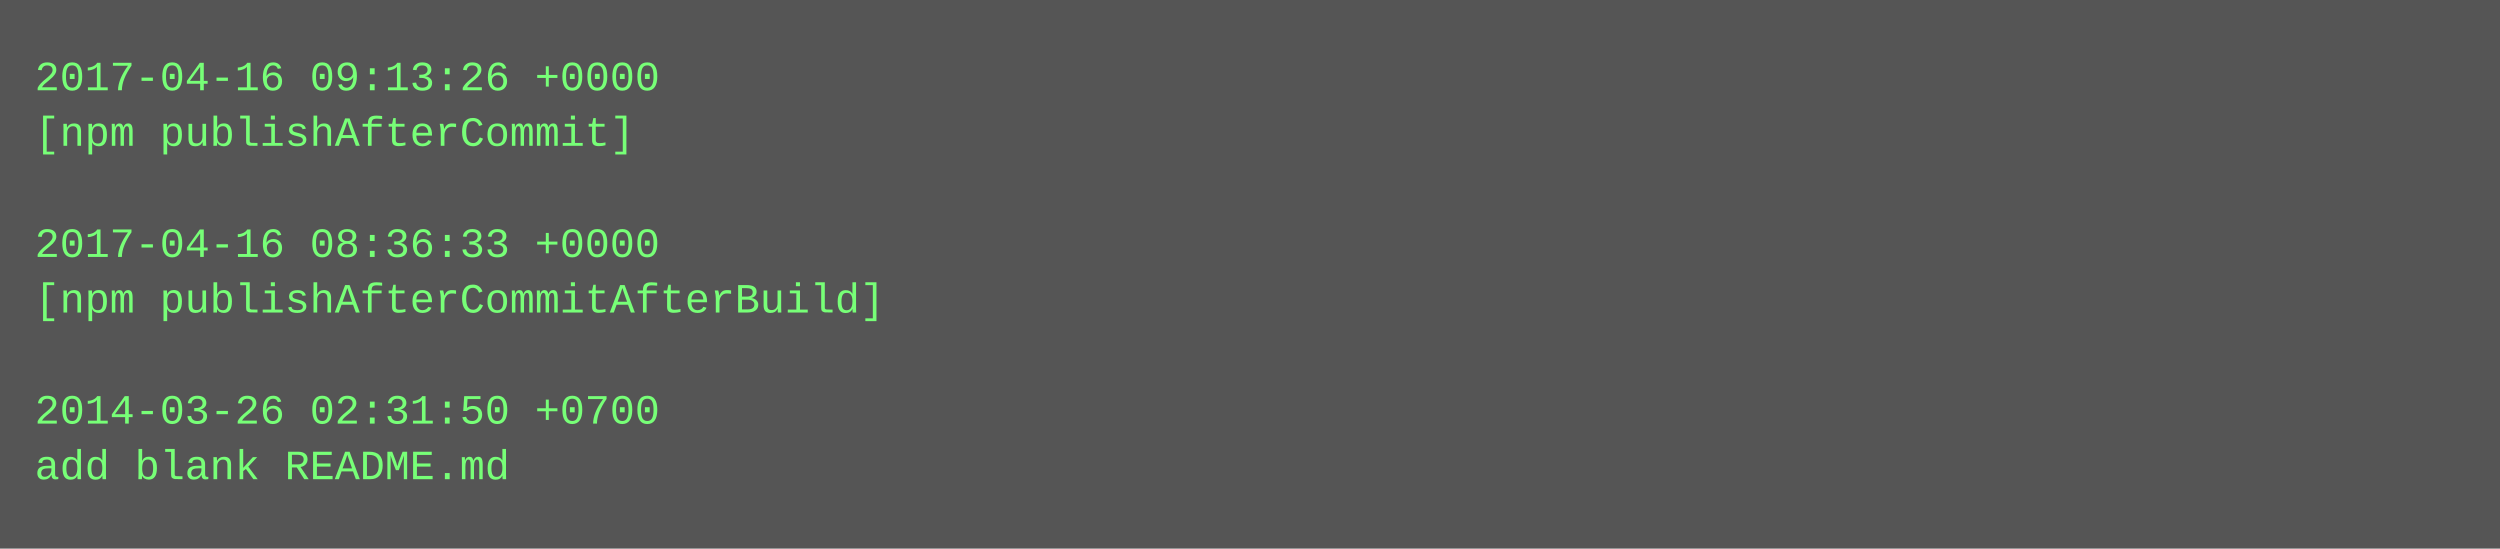
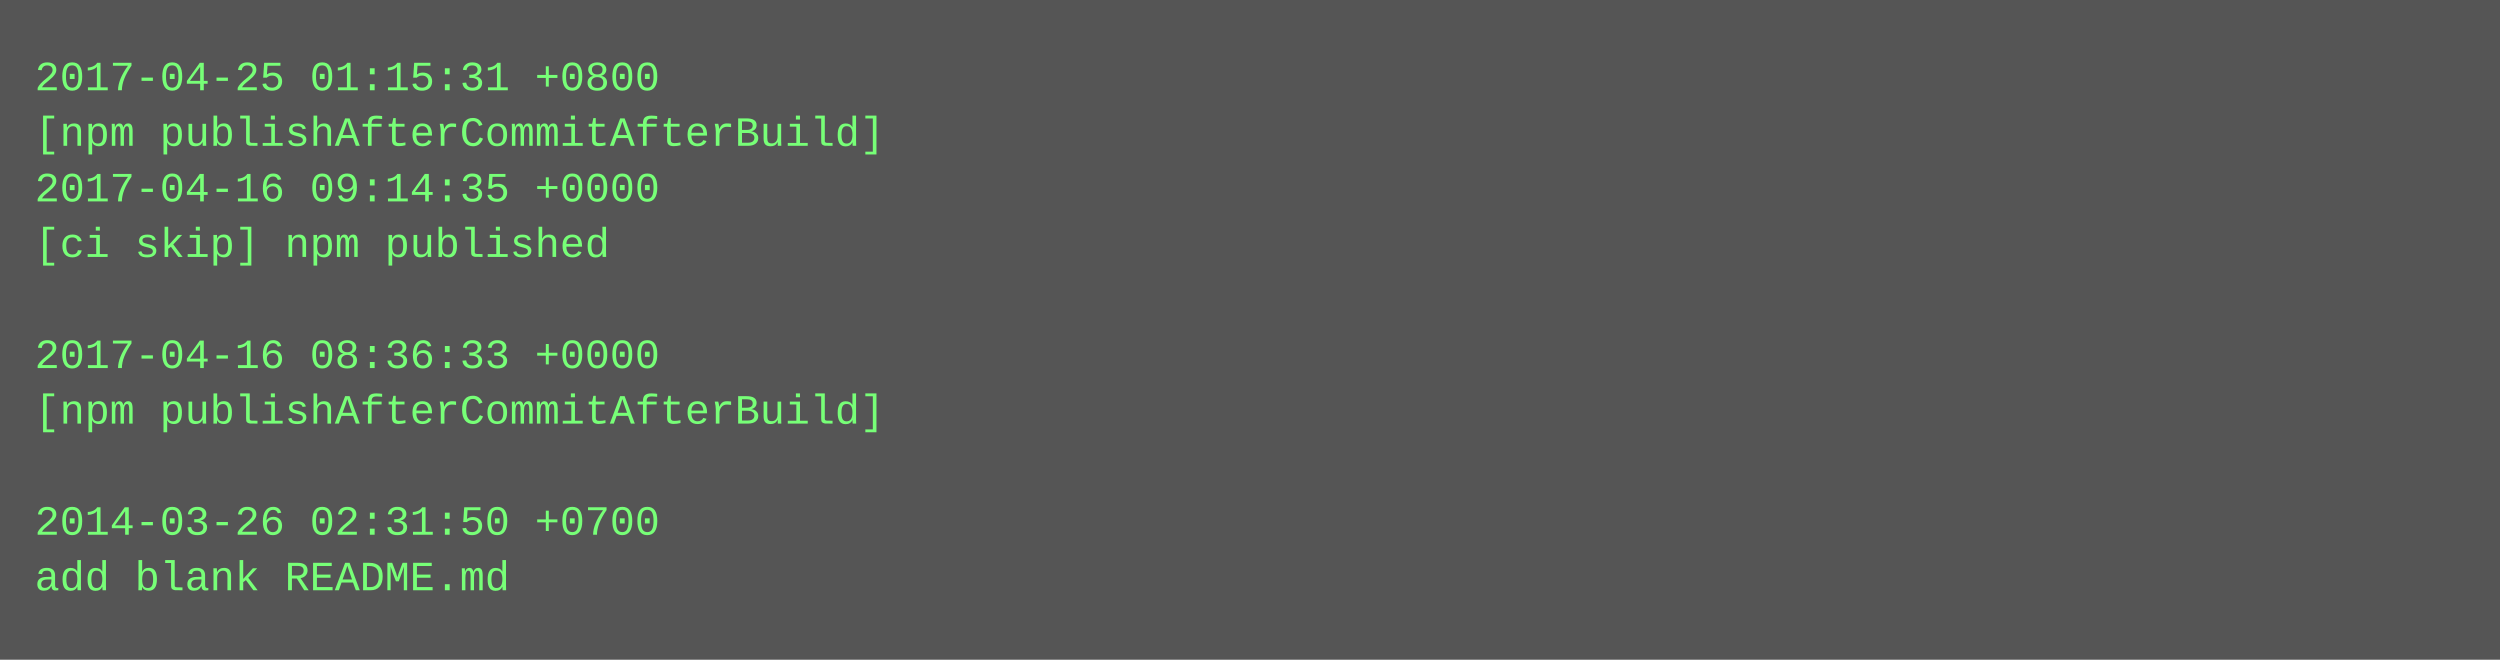
- <svg xmlns="http://www.w3.org/2000/svg" height="158" width="720">
-   <rect height="158" fill="#555" width="720" />
+ <svg xmlns="http://www.w3.org/2000/svg" height="190" width="720">
+   <rect height="190" fill="#555" width="720" />
  <text fill="#7f7" font-family="Courier New" font-size="12" xml:space="preserve">
-     <tspan x="10" y="26">2017-04-16 09:13:26 +0000</tspan>
-     <tspan x="10" y="42">[npm publishAfterCommit]</tspan>
-     <tspan x="10" y="58" />
-     <tspan x="10" y="74">2017-04-16 08:36:33 +0000</tspan>
-     <tspan x="10" y="90">[npm publishAfterCommitAfterBuild]</tspan>
-     <tspan x="10" y="106" />
-     <tspan x="10" y="122">2014-03-26 02:31:50 +0700</tspan>
-     <tspan x="10" y="138">add blank README.md</tspan>
+     <tspan x="10" y="26">2017-04-25 01:15:31 +0800</tspan>
+     <tspan x="10" y="42">[npm publishAfterCommitAfterBuild]</tspan>
+     <tspan x="10" y="58">2017-04-16 09:14:35 +0000</tspan>
+     <tspan x="10" y="74">[ci skip] npm published</tspan>
+     <tspan x="10" y="90" />
+     <tspan x="10" y="106">2017-04-16 08:36:33 +0000</tspan>
+     <tspan x="10" y="122">[npm publishAfterCommitAfterBuild]</tspan>
+     <tspan x="10" y="138" />
+     <tspan x="10" y="154">2014-03-26 02:31:50 +0700</tspan>
+     <tspan x="10" y="170">add blank README.md</tspan>
  </text>
</svg>
